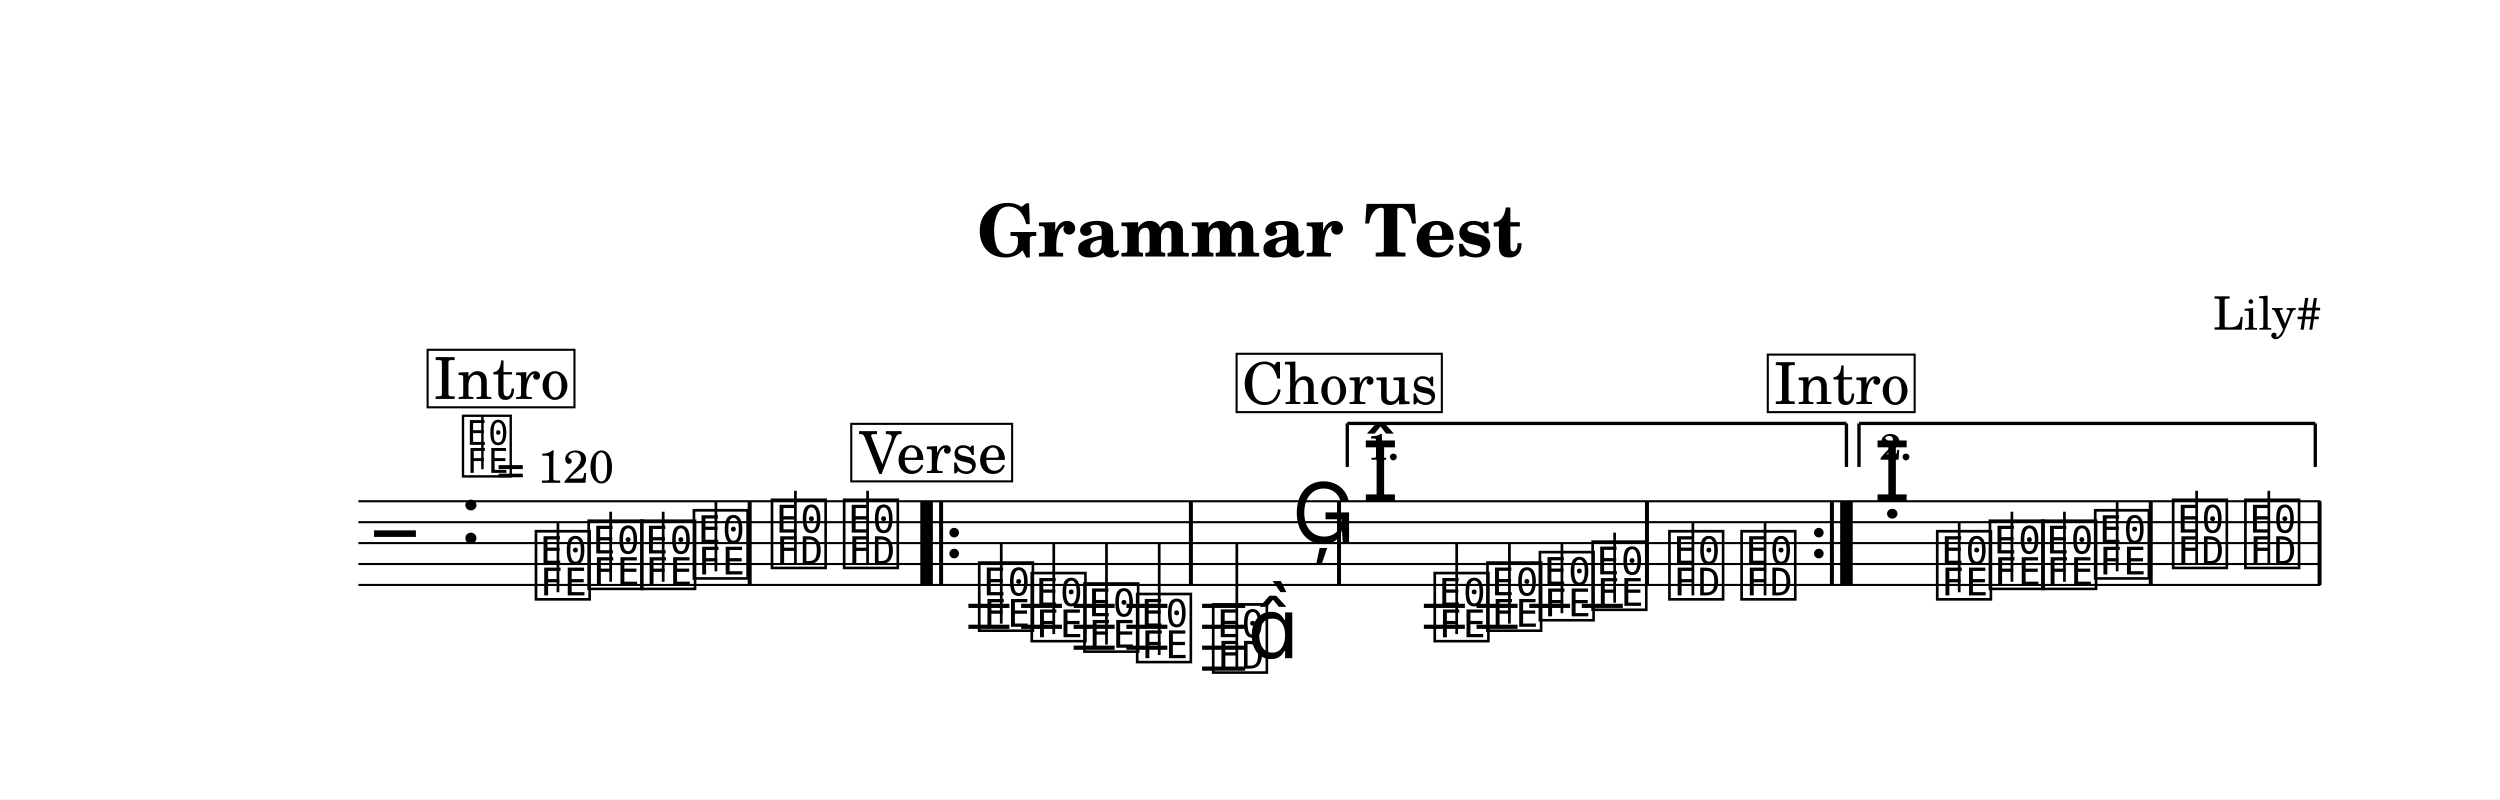
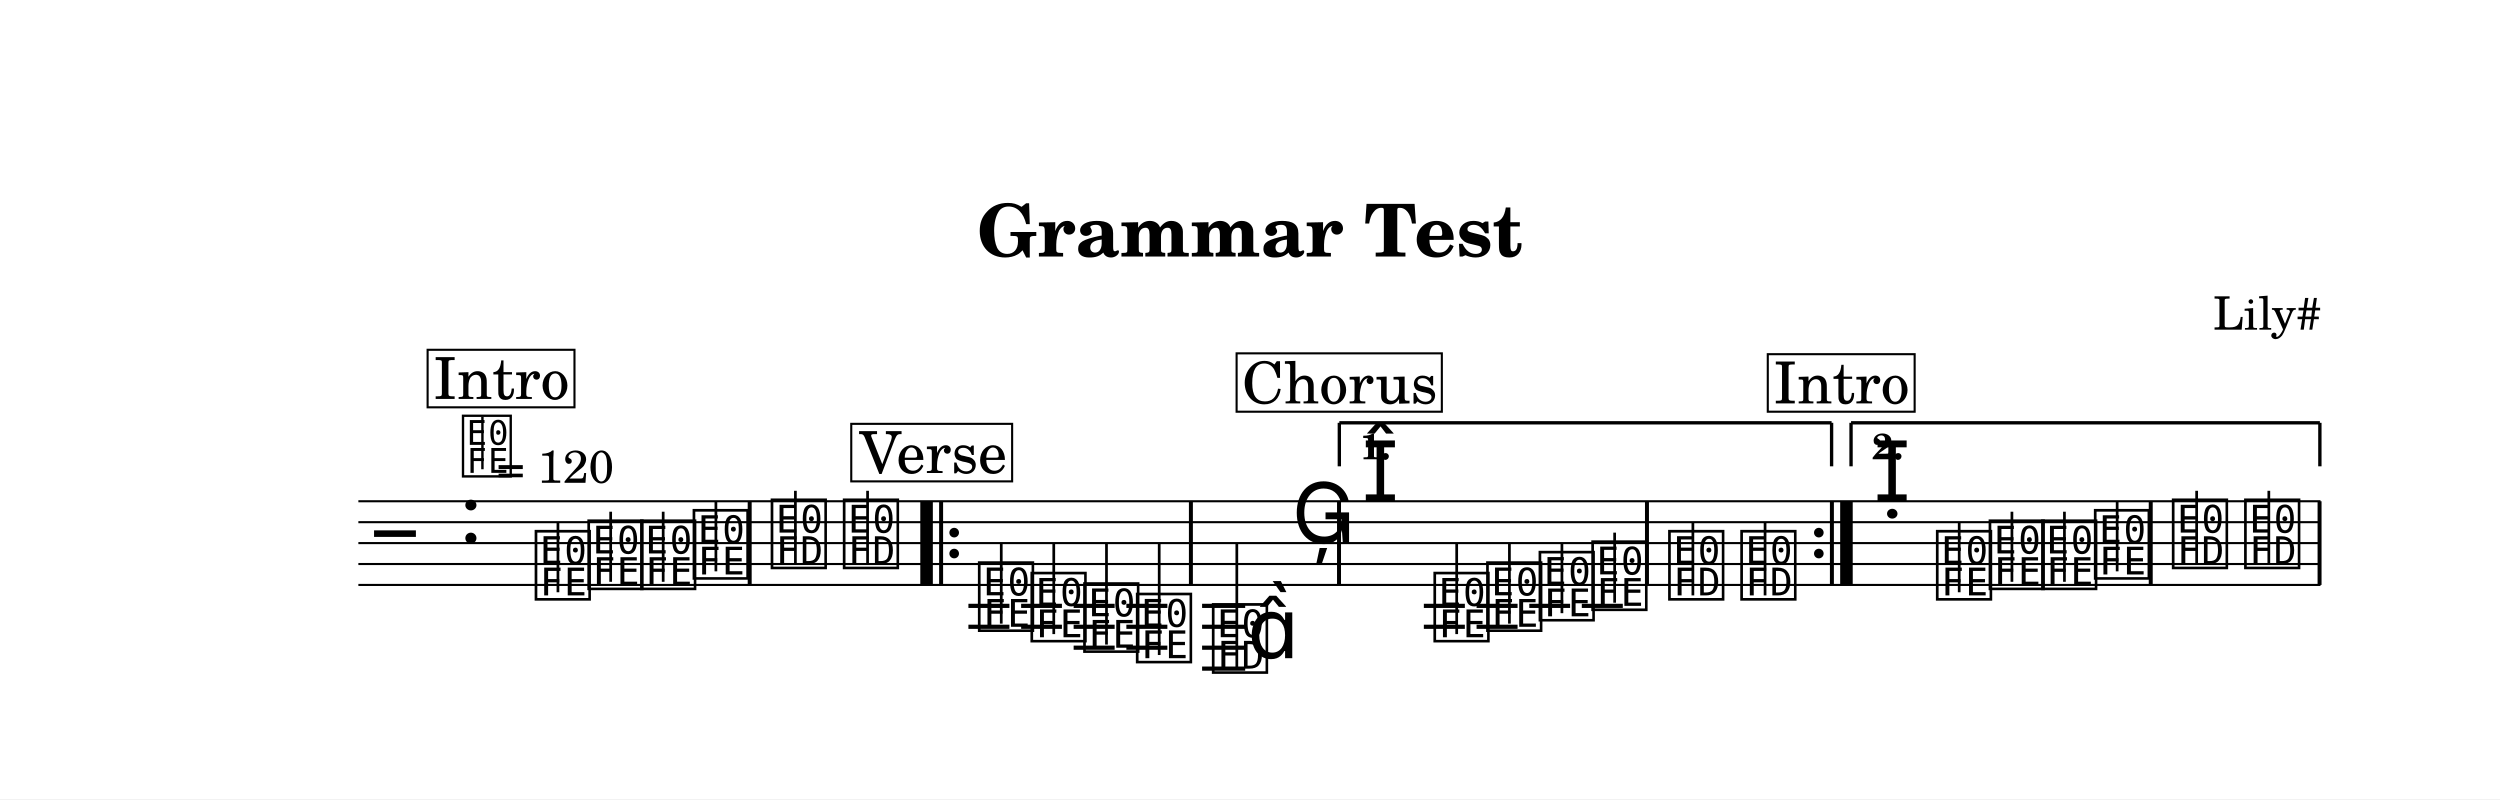
<svg xmlns="http://www.w3.org/2000/svg" width="1195.0" height="382.0" viewBox="0 0 119.50 38.20" font-family="TeX Gyre Schola, serif">
  <style>
  @font-face { font-family: 'Emmentaler'; src: local('Emmentaler'); }
  .music { font-family: 'Emmentaler', serif; }
</style>
  <rect x="0" y="0" width="119.50" height="38.20" fill="#FFFFFF" />
  <text x="59.75" y="12.26" font-size="3.49" font-weight="bold" text-anchor="middle" data-pos="17">Grammar Test</text>
  <text x="110.97" y="15.76" font-size="2.20" text-anchor="end" data-pos="41">Lily#</text>
  <g transform="translate(8.54,0.00) scale(1,1)">
    <line x1="8.59" y1="23.96" x2="102.38" y2="23.96" stroke="#000000" stroke-width="0.100" />
    <line x1="8.59" y1="24.96" x2="102.38" y2="24.96" stroke="#000000" stroke-width="0.100" />
    <line x1="8.59" y1="25.96" x2="102.38" y2="25.96" stroke="#000000" stroke-width="0.100" />
    <line x1="8.59" y1="26.96" x2="102.38" y2="26.96" stroke="#000000" stroke-width="0.100" />
    <line x1="8.59" y1="27.96" x2="102.38" y2="27.96" stroke="#000000" stroke-width="0.100" />
    <text class="music" x="9.34" y="26.96" font-size="4.00" data-pos="101"></text>
    <text class="music" x="13.42" y="25.96" font-size="4.00" data-pos="65"></text>
    <line x1="37.75" y1="28.96" x2="39.71" y2="28.96" stroke="#000000" stroke-width="0.200" />
    <line x1="37.75" y1="29.96" x2="39.71" y2="29.96" stroke="#000000" stroke-width="0.200" />
    <line x1="40.27" y1="28.96" x2="42.22" y2="28.96" stroke="#000000" stroke-width="0.200" />
    <line x1="40.27" y1="29.96" x2="42.22" y2="29.96" stroke="#000000" stroke-width="0.200" />
    <line x1="42.78" y1="28.96" x2="44.74" y2="28.96" stroke="#000000" stroke-width="0.200" />
    <line x1="42.78" y1="29.96" x2="44.74" y2="29.96" stroke="#000000" stroke-width="0.200" />
    <line x1="42.78" y1="30.96" x2="44.74" y2="30.96" stroke="#000000" stroke-width="0.200" />
    <line x1="45.30" y1="28.96" x2="47.26" y2="28.96" stroke="#000000" stroke-width="0.200" />
    <line x1="45.30" y1="29.96" x2="47.26" y2="29.96" stroke="#000000" stroke-width="0.200" />
    <line x1="45.30" y1="30.96" x2="47.26" y2="30.96" stroke="#000000" stroke-width="0.200" />
    <line x1="48.92" y1="28.96" x2="50.98" y2="28.96" stroke="#000000" stroke-width="0.200" />
    <line x1="48.92" y1="29.96" x2="50.98" y2="29.96" stroke="#000000" stroke-width="0.200" />
    <line x1="48.92" y1="30.96" x2="50.98" y2="30.96" stroke="#000000" stroke-width="0.200" />
    <line x1="48.92" y1="31.96" x2="50.98" y2="31.96" stroke="#000000" stroke-width="0.200" />
    <line x1="59.52" y1="28.96" x2="61.48" y2="28.96" stroke="#000000" stroke-width="0.200" />
    <line x1="59.52" y1="29.96" x2="61.48" y2="29.96" stroke="#000000" stroke-width="0.200" />
    <line x1="62.04" y1="28.96" x2="64.00" y2="28.96" stroke="#000000" stroke-width="0.200" />
    <line x1="62.04" y1="29.96" x2="64.00" y2="29.96" stroke="#000000" stroke-width="0.200" />
    <line x1="64.56" y1="28.96" x2="66.51" y2="28.96" stroke="#000000" stroke-width="0.200" />
    <line x1="67.07" y1="28.96" x2="69.03" y2="28.96" stroke="#000000" stroke-width="0.200" />
    <text class="music" x="16.89" y="28.46" font-size="4.00" data-pos="126"></text>
    <line x1="18.13" y1="28.31" x2="18.13" y2="24.96" stroke="#000000" stroke-width="0.130" />
    <text class="music" x="19.41" y="27.96" font-size="4.00" data-pos="129"></text>
    <line x1="20.65" y1="27.81" x2="20.65" y2="24.46" stroke="#000000" stroke-width="0.130" />
    <text class="music" x="21.93" y="27.96" font-size="4.00" data-pos="131"></text>
    <line x1="23.16" y1="27.81" x2="23.16" y2="24.46" stroke="#000000" stroke-width="0.130" />
    <text class="music" x="24.44" y="27.46" font-size="4.00" data-pos="133"></text>
    <line x1="25.68" y1="27.31" x2="25.68" y2="23.96" stroke="#000000" stroke-width="0.130" />
    <text class="music" x="28.17" y="26.96" font-size="4.00" data-pos="137"></text>
    <line x1="29.48" y1="26.96" x2="29.48" y2="23.46" stroke="#000000" stroke-width="0.130" />
    <text class="music" x="31.62" y="26.96" font-size="4.00" data-pos="140"></text>
    <line x1="32.93" y1="26.96" x2="32.93" y2="23.46" stroke="#000000" stroke-width="0.130" />
    <text class="music" x="38.08" y="29.96" font-size="4.00" data-pos="161"></text>
    <line x1="39.32" y1="29.81" x2="39.32" y2="25.96" stroke="#000000" stroke-width="0.130" />
    <text class="music" x="40.59" y="30.46" font-size="4.00" data-pos="164"></text>
    <line x1="41.83" y1="30.31" x2="41.83" y2="25.96" stroke="#000000" stroke-width="0.130" />
    <text class="music" x="43.11" y="30.96" font-size="4.00" data-pos="166"></text>
    <line x1="44.35" y1="30.81" x2="44.35" y2="25.96" stroke="#000000" stroke-width="0.130" />
    <text class="music" x="45.63" y="31.46" font-size="4.00" data-pos="168"></text>
    <line x1="46.87" y1="31.31" x2="46.87" y2="25.96" stroke="#000000" stroke-width="0.130" />
    <text class="music" x="49.26" y="31.96" font-size="4.00" data-pos="172"></text>
    <line x1="50.58" y1="31.96" x2="50.58" y2="25.96" stroke="#000000" stroke-width="0.130" />
    <text class="music" x="51.09" y="31.46" font-size="4.00"></text>
    <text class="music" x="53.21" y="25.96" font-size="4.00" data-pos="176"></text>
    <text class="music" x="56.56" y="23.96" font-size="4.00" data-pos="275"></text>
    <text class="music" x="59.85" y="30.46" font-size="4.00" data-pos="294"></text>
    <line x1="61.09" y1="30.31" x2="61.09" y2="25.96" stroke="#000000" stroke-width="0.130" />
    <text class="music" x="62.37" y="29.96" font-size="4.00" data-pos="297"></text>
    <line x1="63.61" y1="29.81" x2="63.61" y2="25.96" stroke="#000000" stroke-width="0.130" />
    <text class="music" x="64.88" y="29.46" font-size="4.00" data-pos="299"></text>
    <line x1="66.12" y1="29.31" x2="66.12" y2="25.96" stroke="#000000" stroke-width="0.130" />
    <text class="music" x="67.40" y="28.96" font-size="4.00" data-pos="301"></text>
    <line x1="68.64" y1="28.81" x2="68.64" y2="25.46" stroke="#000000" stroke-width="0.130" />
    <text class="music" x="71.07" y="28.46" font-size="4.00" data-pos="305"></text>
    <line x1="72.38" y1="28.46" x2="72.38" y2="24.96" stroke="#000000" stroke-width="0.130" />
    <text class="music" x="74.52" y="28.46" font-size="4.00" data-pos="308"></text>
    <line x1="75.83" y1="28.46" x2="75.83" y2="24.96" stroke="#000000" stroke-width="0.130" />
    <text class="music" x="81.02" y="23.96" font-size="4.00" data-pos="192"></text>
    <text class="music" x="83.87" y="28.46" font-size="4.00" data-pos="126"></text>
    <line x1="85.11" y1="28.31" x2="85.11" y2="24.96" stroke="#000000" stroke-width="0.130" />
    <text class="music" x="86.39" y="27.96" font-size="4.00" data-pos="129"></text>
    <line x1="87.63" y1="27.81" x2="87.63" y2="24.46" stroke="#000000" stroke-width="0.130" />
    <text class="music" x="88.90" y="27.96" font-size="4.00" data-pos="131"></text>
    <line x1="90.14" y1="27.81" x2="90.14" y2="24.46" stroke="#000000" stroke-width="0.130" />
    <text class="music" x="91.42" y="27.46" font-size="4.00" data-pos="133"></text>
    <line x1="92.66" y1="27.31" x2="92.66" y2="23.96" stroke="#000000" stroke-width="0.130" />
    <text class="music" x="95.15" y="26.96" font-size="4.00" data-pos="137"></text>
    <line x1="96.46" y1="26.96" x2="96.46" y2="23.46" stroke="#000000" stroke-width="0.130" />
    <text class="music" x="98.60" y="26.96" font-size="4.00" data-pos="140"></text>
    <line x1="99.91" y1="26.96" x2="99.91" y2="23.46" stroke="#000000" stroke-width="0.130" />
    <rect x="27.20" y="23.96" width="0.19" height="4.00" data-pos="135" />
    <rect x="35.45" y="23.96" width="0.60" height="4.00" data-pos="339" />
    <rect x="36.35" y="23.96" width="0.19" height="4.00" data-pos="339" />
    <circle cx="37.07" cy="25.46" r="0.23" data-pos="339" />
    <circle cx="37.07" cy="26.46" r="0.23" data-pos="339" />
    <rect x="48.29" y="23.96" width="0.19" height="4.00" data-pos="170" />
    <rect x="55.37" y="23.96" width="0.19" height="4.00" data-pos="179" />
    <rect x="70.09" y="23.96" width="0.19" height="4.00" data-pos="303" />
    <circle cx="78.40" cy="25.46" r="0.23" data-pos="310" />
    <circle cx="78.40" cy="26.46" r="0.23" data-pos="310" />
    <rect x="78.93" y="23.96" width="0.19" height="4.00" data-pos="310" />
    <rect x="79.42" y="23.96" width="0.60" height="4.00" data-pos="310" />
    <rect x="94.17" y="23.96" width="0.19" height="4.00" data-pos="135" />
    <rect x="102.24" y="23.96" width="0.19" height="4.00" data-pos="142" />
-     <line x1="55.86" y1="20.24" x2="55.86" y2="22.32" stroke="#000000" stroke-width="0.160" data-pos="348" />
-     <line x1="55.86" y1="20.24" x2="79.72" y2="20.24" stroke="#000000" stroke-width="0.160" data-pos="348" />
-     <line x1="79.72" y1="20.24" x2="79.72" y2="22.32" stroke="#000000" stroke-width="0.160" data-pos="348" />
-     <text x="56.86" y="21.98" font-size="1.75" font-weight="bold" data-pos="348">1.</text>
-     <line x1="80.32" y1="20.24" x2="80.32" y2="22.32" stroke="#000000" stroke-width="0.160" data-pos="363" />
-     <line x1="80.32" y1="20.24" x2="102.13" y2="20.24" stroke="#000000" stroke-width="0.160" data-pos="363" />
-     <line x1="102.13" y1="20.24" x2="102.13" y2="22.32" stroke="#000000" stroke-width="0.160" data-pos="363" />
-     <text x="81.32" y="21.98" font-size="1.75" font-weight="bold" data-pos="363">2.</text>
+     <line x1="55.48" y1="20.21" x2="55.48" y2="22.29" stroke="#000000" stroke-width="0.160" data-pos="348" />
+     <line x1="55.48" y1="20.21" x2="79.01" y2="20.21" stroke="#000000" stroke-width="0.160" data-pos="348" />
+     <line x1="79.01" y1="20.21" x2="79.01" y2="22.29" stroke="#000000" stroke-width="0.160" data-pos="348" />
+     <text x="56.48" y="21.95" font-size="1.75" font-weight="bold" data-pos="348">1.</text>
+     <line x1="79.94" y1="20.21" x2="79.94" y2="22.29" stroke="#000000" stroke-width="0.160" data-pos="363" />
+     <line x1="79.94" y1="20.21" x2="102.35" y2="20.21" stroke="#000000" stroke-width="0.160" data-pos="363" />
+     <line x1="102.35" y1="20.21" x2="102.35" y2="22.29" stroke="#000000" stroke-width="0.160" data-pos="363" />
+     <text x="80.94" y="21.95" font-size="1.75" font-weight="bold" data-pos="363">2.</text>
    <text class="music" x="13.42" y="22.60" font-size="3.56" data-pos="56"></text>
    <line x1="14.52" y1="22.43" x2="14.52" y2="19.92" stroke="#000000" stroke-width="0.116" data-pos="56" />
    <text x="15.20" y="23.08" font-size="2.20" data-pos="56">= 120</text>
    <rect x="11.90" y="16.72" width="7.02" height="2.75" fill="#FFFFFF" stroke="#000000" stroke-width="0.100" data-pos="184" />
    <text x="15.43" y="19.07" font-size="2.77" text-anchor="middle" data-pos="184">Intro</text>
    <rect x="32.15" y="20.26" width="7.69" height="2.75" fill="#FFFFFF" stroke="#000000" stroke-width="0.100" data-pos="219" />
    <text x="36.07" y="22.61" font-size="2.77" text-anchor="middle" data-pos="219">Verse</text>
-     <rect x="50.57" y="16.91" width="9.81" height="2.79" fill="#FFFFFF" stroke="#000000" stroke-width="0.100" data-pos="254" />
-     <text x="55.50" y="19.31" font-size="2.77" text-anchor="middle" data-pos="254">Chorus</text>
-     <rect x="75.96" y="16.95" width="7.02" height="2.75" fill="#FFFFFF" stroke="#000000" stroke-width="0.100" data-pos="184" />
-     <text x="79.49" y="19.31" font-size="2.77" text-anchor="middle" data-pos="184">Intro</text>
+     <rect x="50.57" y="16.89" width="9.81" height="2.79" fill="#FFFFFF" stroke="#000000" stroke-width="0.100" data-pos="254" />
+     <text x="55.50" y="19.28" font-size="2.77" text-anchor="middle" data-pos="254">Chorus</text>
+     <rect x="75.96" y="16.93" width="7.02" height="2.75" fill="#FFFFFF" stroke="#000000" stroke-width="0.100" data-pos="184" />
+     <text x="79.49" y="19.28" font-size="2.77" text-anchor="middle" data-pos="184">Intro</text>
  </g>
</svg>
